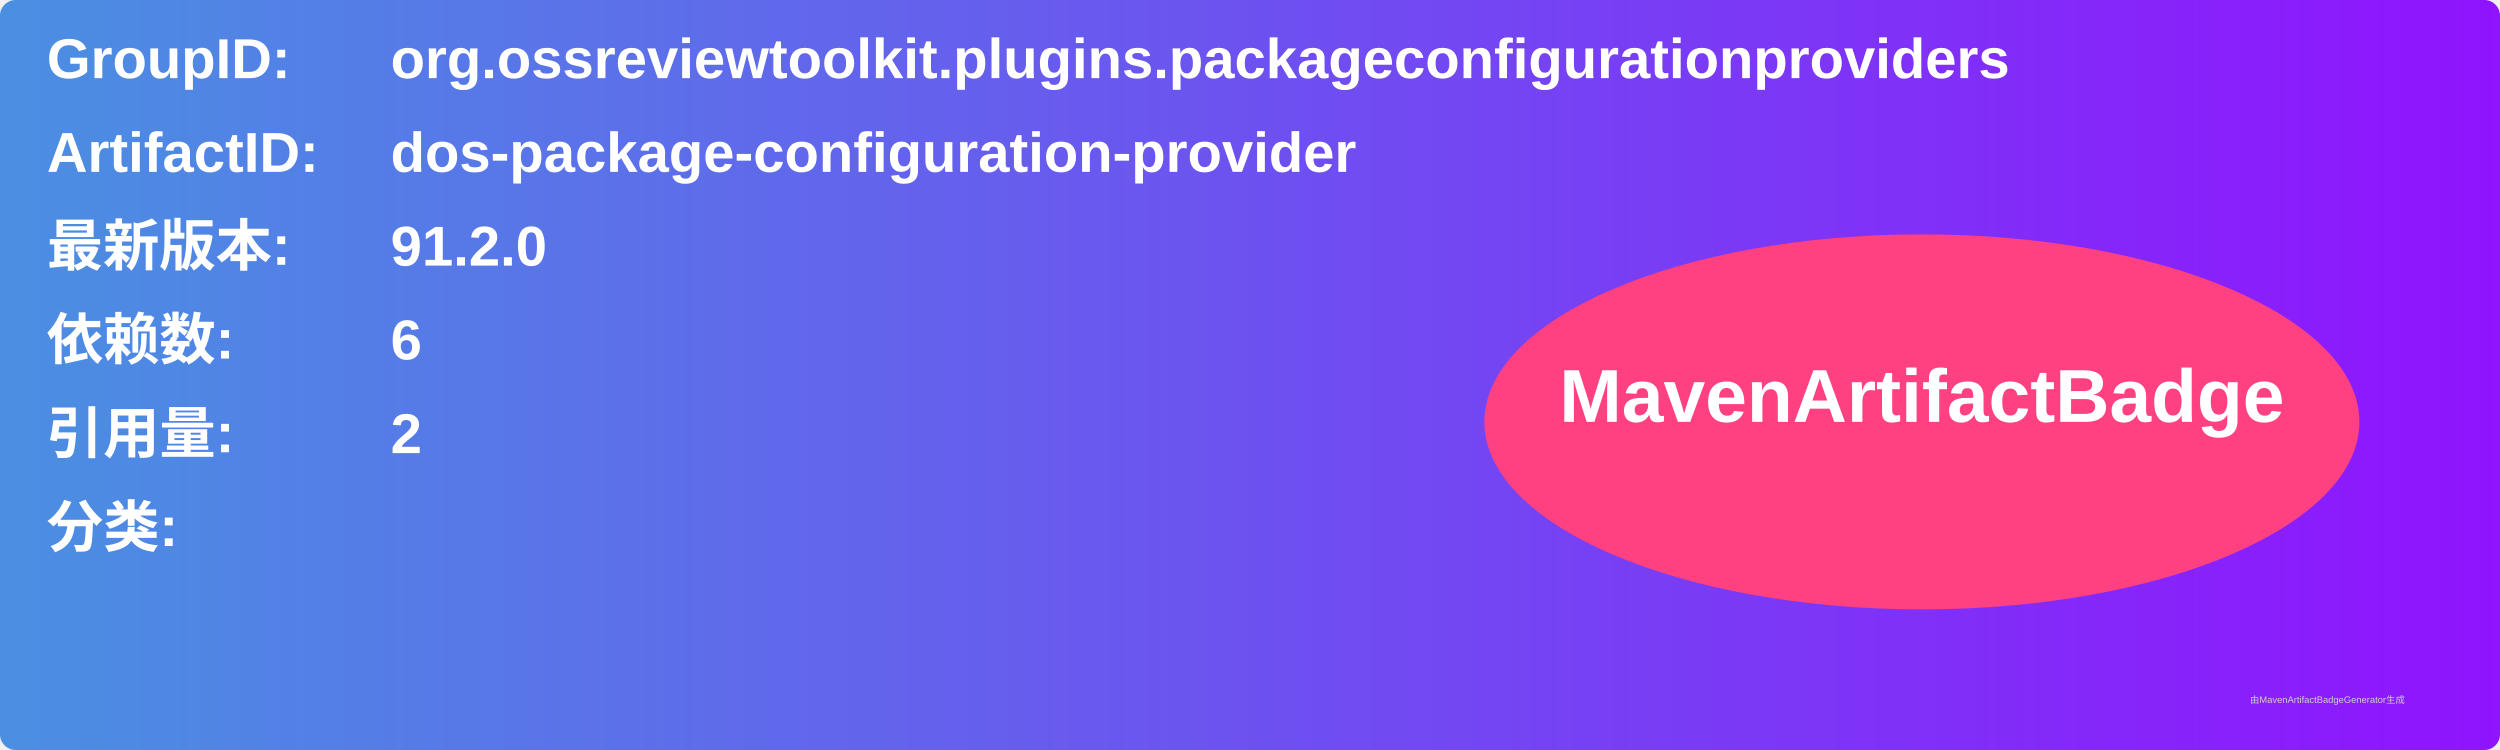
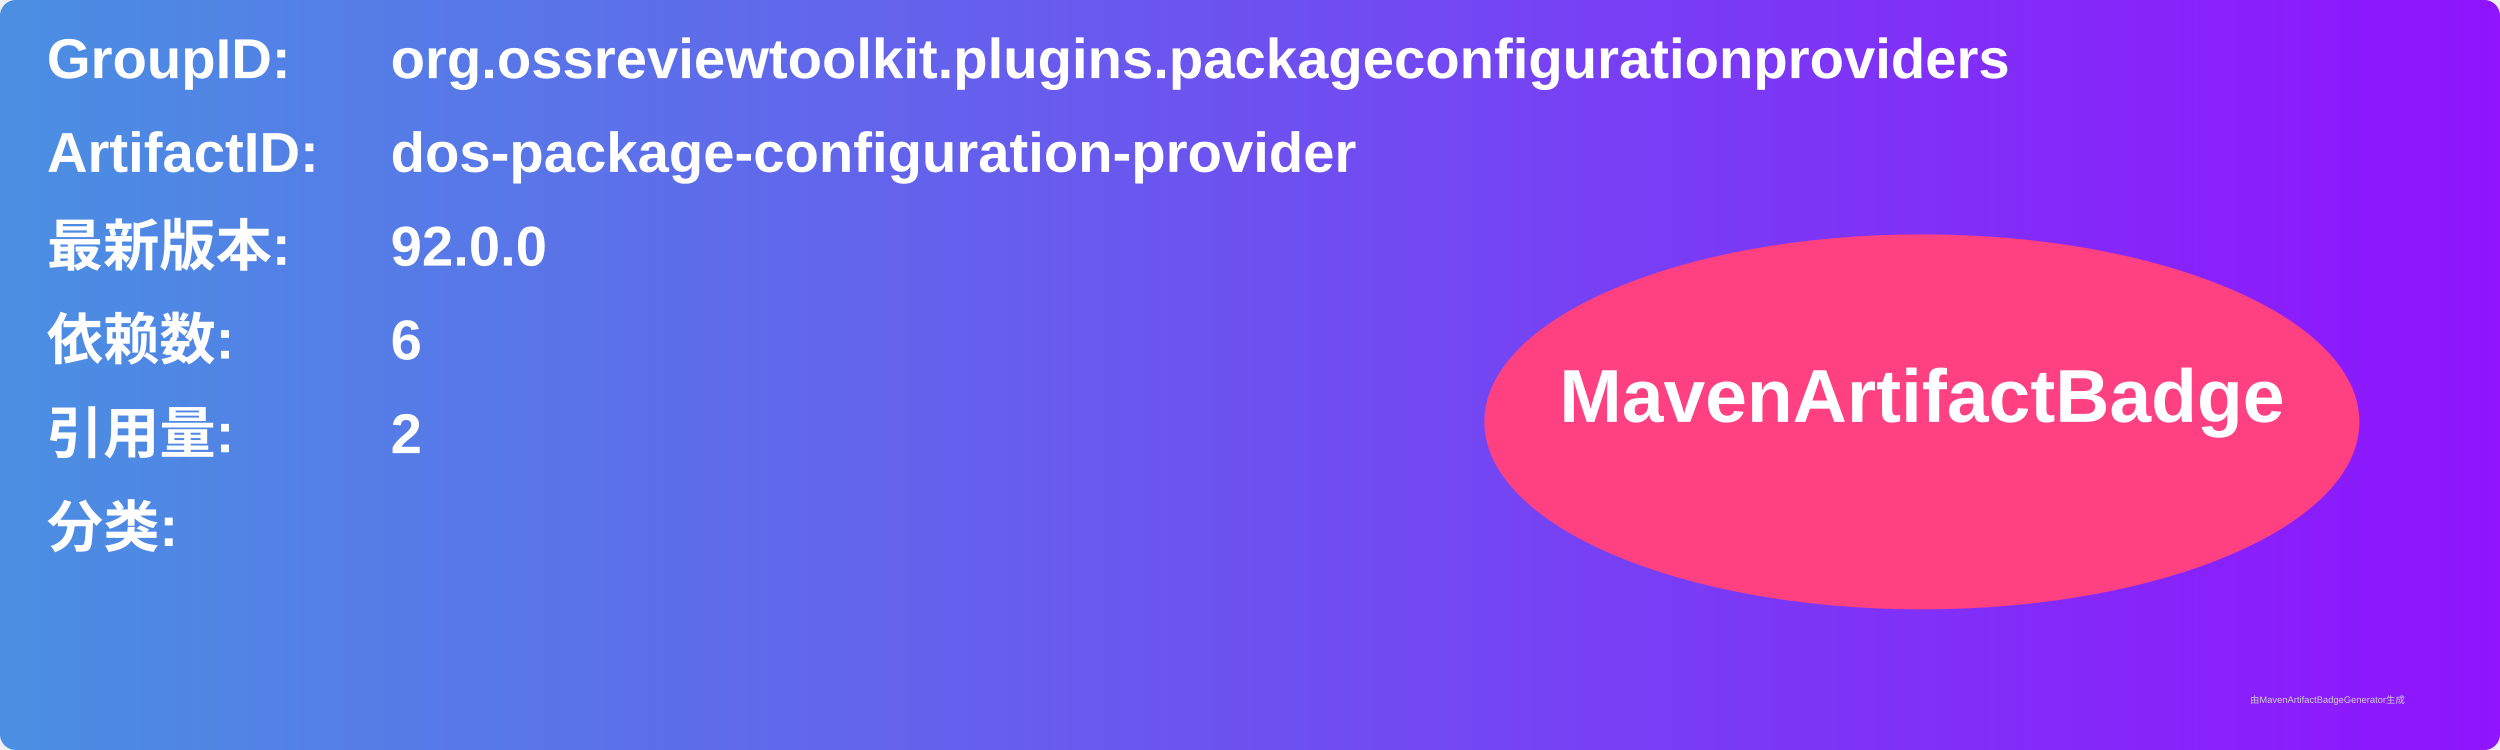
<svg xmlns="http://www.w3.org/2000/svg" width="800" height="240" viewBox="0 0 800 240">
  <linearGradient id="grad" x1="0%" y1="0%" x2="100%" y2="0%">
    <stop offset="0%" stop-color="#4a90e2" />
    <stop offset="100%" stop-color="#9013fe" />
  </linearGradient>
  <rect width="100%" height="100%" rx="5" ry="5" fill="url(#grad)" />
  <g transform="translate(15, 15)">
    <text x="0" y="10" font-family="Arial" font-size="18" fill="white" font-weight="bold" width="260">GroupID:</text>
    <text x="110" y="10" font-family="Arial" font-size="18" fill="white" font-weight="bold" width="460">org.ossreviewtoolkit.plugins.packageconfigurationproviders</text>
    <text x="0" y="40" font-family="Arial" font-size="18" fill="white" font-weight="bold" width="260">ArtifactID:</text>
    <text x="110" y="40" font-family="Arial" font-size="18" fill="white" font-weight="bold" width="460">dos-package-configuration-provider</text>
    <text x="0" y="70" font-family="Arial" font-size="18" fill="white" font-weight="bold">最新版本:</text>
    <text x="110" y="70" font-family="Arial" font-size="18" fill="white" font-weight="bold">
-       <tspan font-weight="bold">91.2.0</tspan>
+       <tspan font-weight="bold">92.0.0</tspan>
    </text>
    <text x="0" y="100" font-family="Arial" font-size="18" fill="white" font-weight="bold">依赖数: </text>
    <text x="110" y="100" font-family="Arial" font-size="18" fill="white">
      <tspan font-weight="bold">6</tspan>
    </text>
    <text x="0" y="130" font-family="Arial" font-size="18" fill="white" font-weight="bold">引用量: </text>
    <text x="110" y="130" font-family="Arial" font-size="18" fill="white">
      <tspan font-weight="bold">2</tspan>
    </text>
    <text x="0" y="160" font-family="Arial" font-size="18" fill="white" font-weight="bold">分类:</text>
    <text x="10" y="190" font-family="Arial" font-size="10" fill="white">
      <tspan font-weight="bold" />
    </text>
    <ellipse cx="600" cy="120" rx="140" ry="60" fill="#ff4081" />
    <text x="600" y="120" text-anchor="middle" font-family="Arial" font-size="24" fill="white" font-weight="bold">MavenArtifactBadge</text>
  </g>
  <text x="720" y="225" font-family="Arial" font-size="3" fill="#d0d0d0">由MavenArtifactBadgeGenerator生成</text>
</svg>
